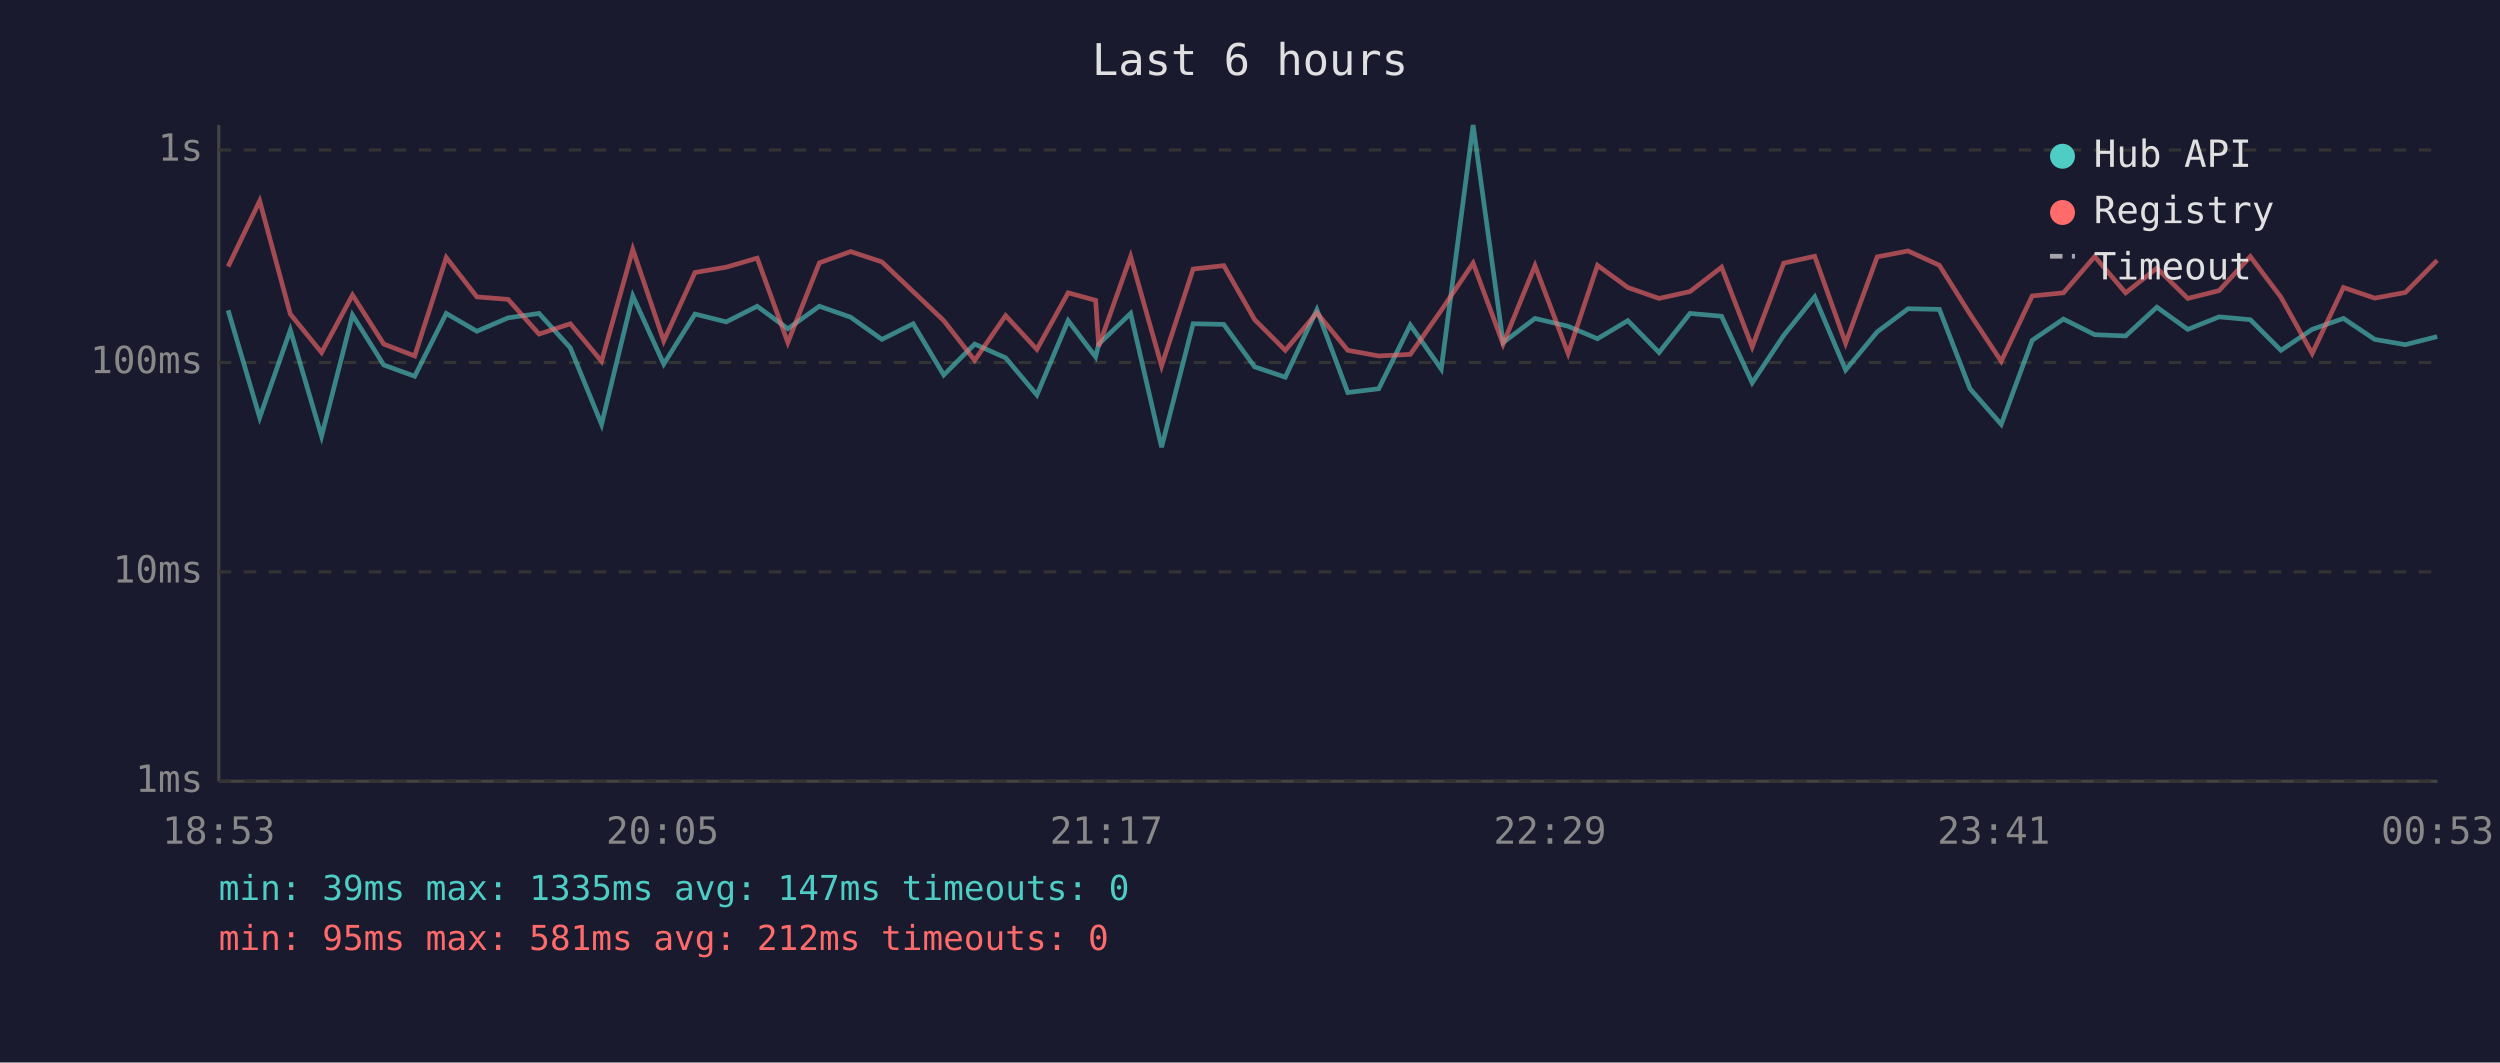
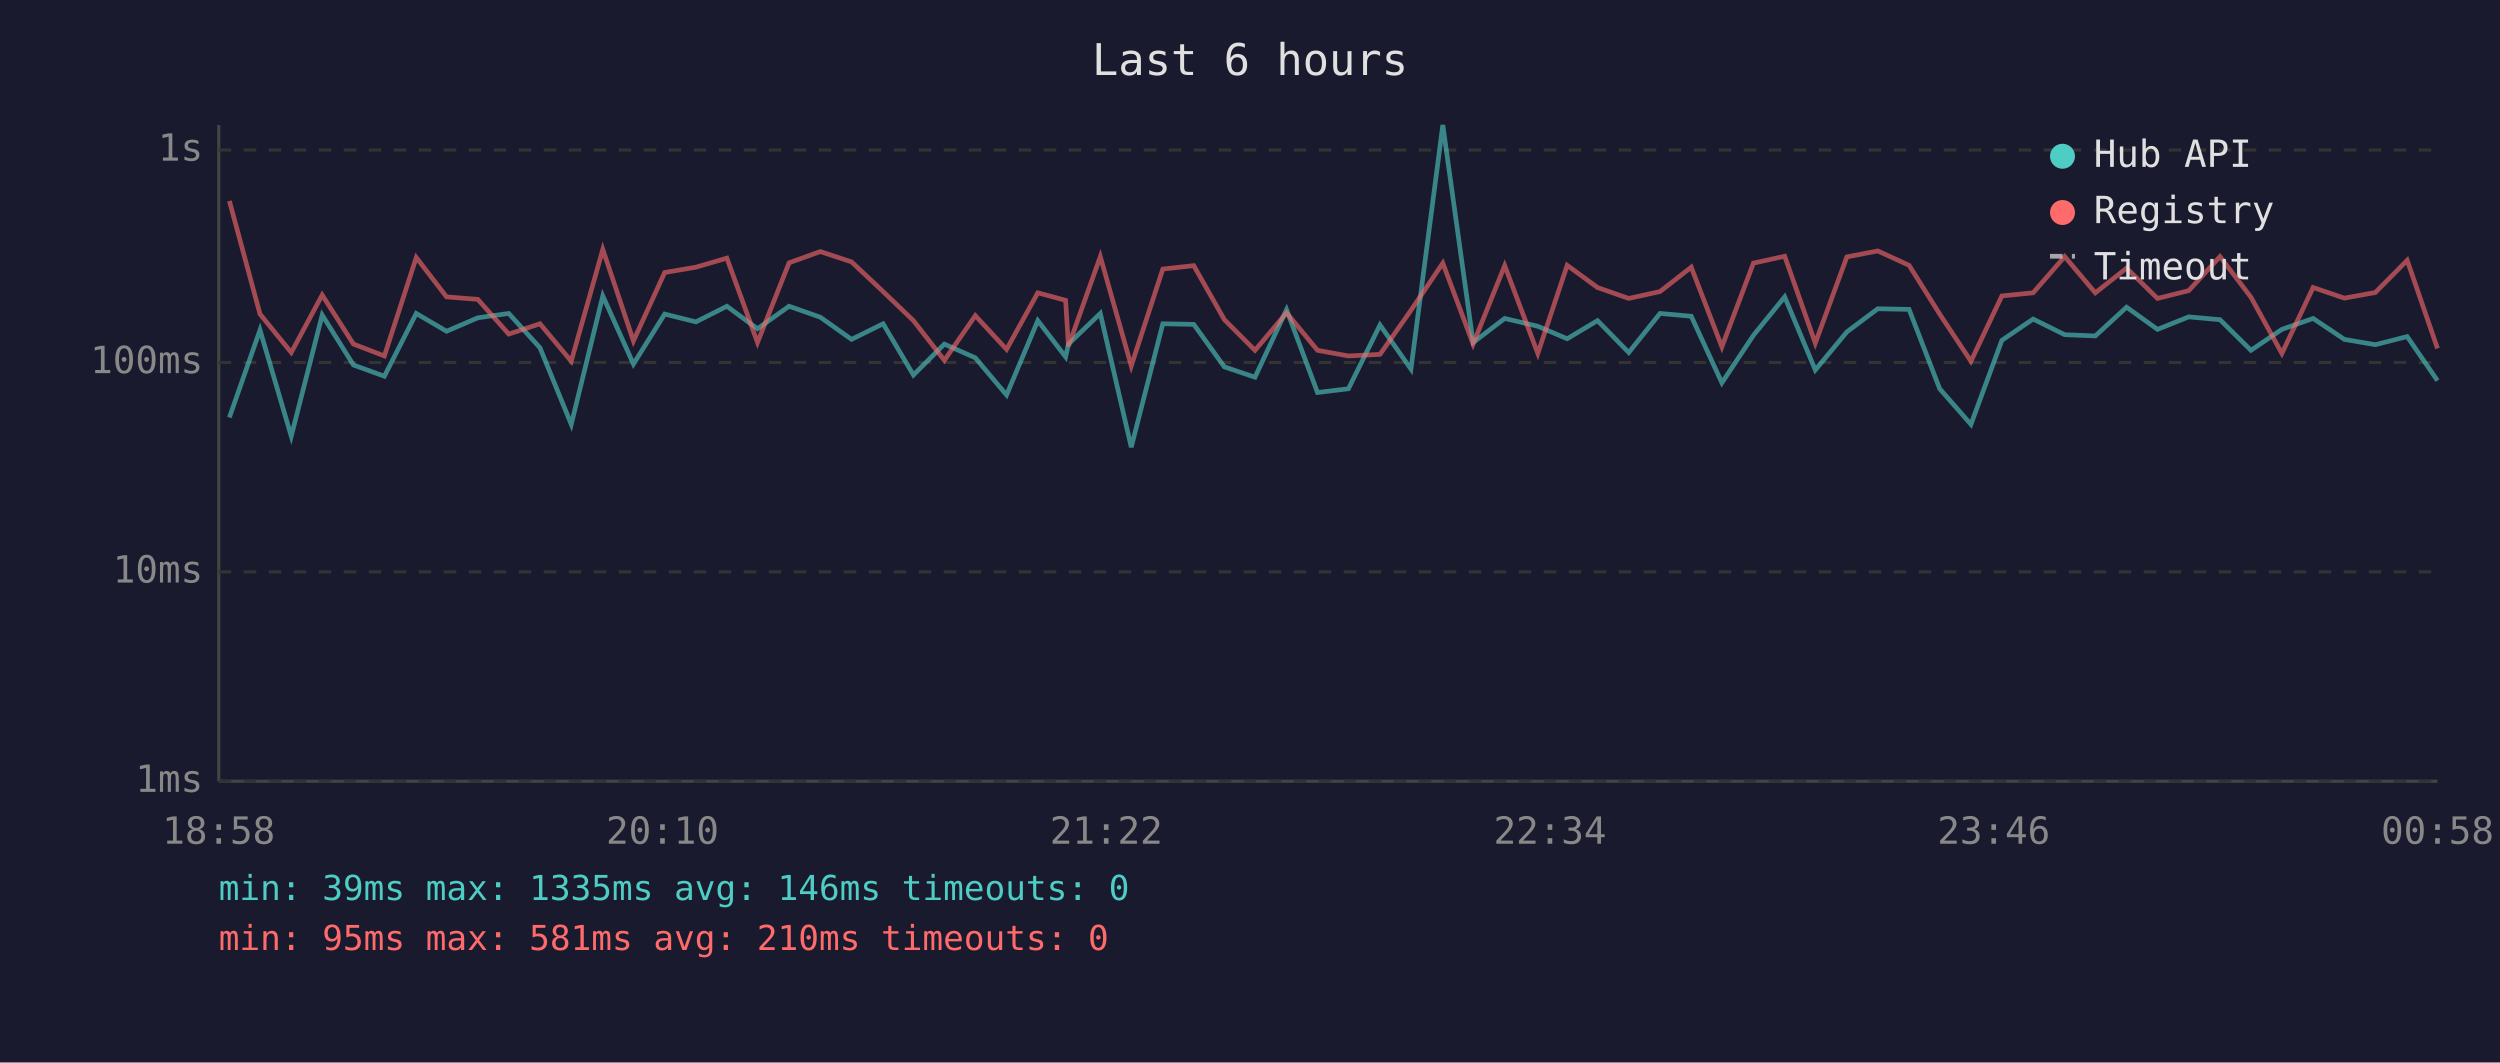
<svg xmlns="http://www.w3.org/2000/svg" viewBox="0 0 800 340" font-family="monospace" font-size="12">
  <rect width="800" height="340" fill="#1a1a2e" />
  <text x="400" y="24" fill="#e0e0e0" font-size="14" text-anchor="middle">Last 6 hours</text>
  <line x1="70" y1="40" x2="70" y2="250" stroke="#444" stroke-width="1" />
  <line x1="70" y1="250" x2="780" y2="250" stroke="#444" stroke-width="1" />
  <line x1="70" y1="250" x2="780" y2="250" stroke="#333" stroke-width="1" stroke-dasharray="4" />
  <text x="65" y="250" fill="#888" text-anchor="end" dominant-baseline="middle">1ms</text>
  <line x1="70" y1="183" x2="780" y2="183" stroke="#333" stroke-width="1" stroke-dasharray="4" />
  <text x="65" y="183" fill="#888" text-anchor="end" dominant-baseline="middle">10ms</text>
  <line x1="70" y1="116" x2="780" y2="116" stroke="#333" stroke-width="1" stroke-dasharray="4" />
  <text x="65" y="116" fill="#888" text-anchor="end" dominant-baseline="middle">100ms</text>
  <line x1="70" y1="48" x2="780" y2="48" stroke="#333" stroke-width="1" stroke-dasharray="4" />
  <text x="65" y="48" fill="#888" text-anchor="end" dominant-baseline="middle">1s</text>
-   <text x="70" y="270" fill="#888" text-anchor="middle">18:53</text>
-   <text x="212" y="270" fill="#888" text-anchor="middle">20:05</text>
-   <text x="354" y="270" fill="#888" text-anchor="middle">21:17</text>
-   <text x="496" y="270" fill="#888" text-anchor="middle">22:29</text>
-   <text x="638" y="270" fill="#888" text-anchor="middle">23:41</text>
-   <text x="780" y="270" fill="#888" text-anchor="middle">00:53</text>
-   <polyline points="73.0,99.3 83.1,133.6 92.9,105.6 102.9,139.6 112.8,100.8 122.8,116.8 132.7,120.4 142.8,100.3 152.6,106.0 162.6,101.7 172.5,100.3 182.5,111.3 192.5,135.8 202.5,94.7 212.4,116.5 222.4,100.5 232.4,103.0 242.3,98.0 252.1,105.2 262.2,98.0 272.2,101.5 282.2,108.6 292.2,103.6 302.0,120.0 311.9,110.1 321.8,114.5 331.8,126.4 341.8,102.6 350.6,114.2 351.6,110.1 361.8,100.3 371.7,143.1 381.8,103.6 391.6,103.8 401.5,117.4 411.3,120.7 421.4,99.1 431.3,125.6 441.2,124.4 451.3,104.0 461.2,118.1 471.4,40.0 481.0,109.6 491.2,101.9 501.8,104.4 511.2,108.4 520.9,102.6 530.9,112.8 540.8,100.3 550.9,101.2 560.7,122.5 570.8,107.3 580.7,95.0 590.6,118.4 600.7,106.2 610.6,98.8 620.6,99.0 630.4,124.4 640.4,135.8 650.3,108.9 660.3,102.1 670.3,107.1 680.2,107.5 690.2,98.3 700.1,105.4 710.1,101.4 720.1,102.3 729.9,112.1 739.9,105.4 749.9,101.9 759.9,108.6 769.7,110.3 779.9,107.7" fill="none" stroke="#4ecdc4" stroke-width="1.5" opacity="0.6" />
-   <polyline points="73.0,85.3 83.1,64.3 92.9,100.5 102.9,112.8 112.8,94.4 122.8,110.1 132.7,113.9 142.8,82.4 152.6,95.0 162.6,95.8 172.5,106.9 182.5,103.6 192.5,115.6 202.5,79.8 212.4,109.1 222.4,87.2 232.4,85.5 242.3,82.6 252.1,109.6 262.2,84.1 272.2,80.5 282.2,83.8 292.2,93.3 302.0,102.6 311.9,115.3 321.8,101.0 331.8,111.8 341.8,93.7 350.6,96.1 351.6,110.8 361.8,82.1 371.7,117.1 381.8,86.1 391.6,85.0 401.5,102.3 411.3,112.1 421.4,100.1 431.3,112.1 441.2,113.9 451.3,113.4 461.2,99.3 471.4,84.2 481.0,110.1 491.2,85.0 501.8,113.1 511.2,84.9 520.9,92.0 530.9,95.5 540.8,93.3 550.9,85.5 560.7,111.0 570.8,84.2 580.7,82.0 590.6,109.8 600.7,82.2 610.6,80.3 620.6,84.9 630.4,100.5 640.4,115.6 650.3,94.7 660.3,93.7 670.3,82.1 680.2,93.7 690.2,85.8 700.1,95.5 710.1,93.0 720.1,82.1 729.9,95.1 739.9,113.1 749.9,92.0 759.9,95.4 769.7,93.6 779.9,83.3" fill="none" stroke="#ff6b6b" stroke-width="1.5" opacity="0.6" />
+   <text x="70" y="270" fill="#888" text-anchor="middle">18:58</text>
+   <text x="212" y="270" fill="#888" text-anchor="middle">20:10</text>
+   <text x="354" y="270" fill="#888" text-anchor="middle">21:22</text>
+   <text x="496" y="270" fill="#888" text-anchor="middle">22:34</text>
+   <text x="638" y="270" fill="#888" text-anchor="middle">23:46</text>
+   <text x="780" y="270" fill="#888" text-anchor="middle">00:58</text>
+   <polyline points="73.4,133.6 83.2,105.6 93.2,139.6 103.1,100.8 113.1,116.8 123.0,120.4 133.2,100.3 142.9,106.0 152.9,101.7 162.8,100.3 172.8,111.3 182.8,135.8 192.9,94.7 202.7,116.5 212.7,100.5 222.7,103.0 232.6,98.0 242.4,105.2 252.5,98.0 262.5,101.5 272.5,108.6 282.6,103.6 292.3,120.0 302.2,110.1 312.1,114.5 322.1,126.4 332.1,102.6 341.0,114.2 341.9,110.1 352.1,100.3 362.0,143.1 372.1,103.6 382.0,103.8 391.8,117.4 401.6,120.7 411.7,99.1 421.6,125.6 431.5,124.4 441.6,104.0 451.5,118.1 461.7,40.0 471.4,109.6 481.5,101.9 492.1,104.4 501.5,108.4 511.2,102.6 521.2,112.8 531.2,100.3 541.2,101.2 551.0,122.5 561.1,107.3 571.1,95.0 580.9,118.4 591.0,106.2 600.9,98.8 610.9,99.0 620.7,124.4 630.7,135.8 640.6,108.9 650.6,102.1 660.7,107.1 670.5,107.5 680.5,98.3 690.4,105.4 700.4,101.4 710.4,102.3 720.3,112.1 730.2,105.4 740.2,101.9 750.2,108.6 760.1,110.3 770.3,107.7 780.0,121.8" fill="none" stroke="#4ecdc4" stroke-width="1.5" opacity="0.6" />
+   <polyline points="73.4,64.3 83.2,100.5 93.2,112.8 103.1,94.4 113.1,110.1 123.0,113.9 133.2,82.4 142.9,95.0 152.9,95.8 162.8,106.9 172.8,103.6 182.8,115.6 192.9,79.8 202.7,109.1 212.7,87.2 222.7,85.5 232.6,82.6 242.4,109.6 252.5,84.1 262.5,80.5 272.5,83.8 282.6,93.3 292.3,102.6 302.2,115.3 312.1,101.0 322.1,111.8 332.1,93.7 341.0,96.1 341.9,110.8 352.1,82.1 362.0,117.1 372.1,86.1 382.0,85.0 391.8,102.3 401.6,112.1 411.7,100.1 421.6,112.1 431.5,113.9 441.6,113.4 451.5,99.3 461.7,84.2 471.4,110.1 481.5,85.0 492.1,113.1 501.5,84.9 511.2,92.0 521.2,95.5 531.2,93.3 541.2,85.5 551.0,111.0 561.1,84.2 571.1,82.0 580.9,109.8 591.0,82.2 600.9,80.3 610.9,84.9 620.7,100.5 630.7,115.6 640.6,94.7 650.6,93.7 660.7,82.1 670.5,93.7 680.5,85.8 690.4,95.5 700.4,93.0 710.4,82.1 720.3,95.1 730.2,113.1 740.2,92.0 750.2,95.4 760.1,93.6 770.3,83.3 780.0,111.5" fill="none" stroke="#ff6b6b" stroke-width="1.5" opacity="0.6" />
  <circle cx="660" cy="50" r="4" fill="#4ecdc4" />
  <text x="670" y="50" fill="#e0e0e0" dominant-baseline="middle">Hub API</text>
  <circle cx="660" cy="68" r="4" fill="#ff6b6b" />
  <text x="670" y="68" fill="#e0e0e0" dominant-baseline="middle">Registry</text>
  <line x1="656" y1="82" x2="664" y2="82" stroke="#e0e0e0" stroke-width="1.5" stroke-dasharray="4,3" opacity="0.7" />
  <text x="670" y="86" fill="#e0e0e0" dominant-baseline="middle">Timeout</text>
-   <text x="70" y="288" fill="#4ecdc4" font-size="11">min: 39ms  max: 1335ms  avg: 147ms  timeouts: 0</text>
-   <text x="70" y="304" fill="#ff6b6b" font-size="11">min: 95ms  max: 581ms  avg: 212ms  timeouts: 0</text>
+   <text x="70" y="288" fill="#4ecdc4" font-size="11">min: 39ms  max: 1335ms  avg: 146ms  timeouts: 0</text>
+   <text x="70" y="304" fill="#ff6b6b" font-size="11">min: 95ms  max: 581ms  avg: 210ms  timeouts: 0</text>
</svg>
